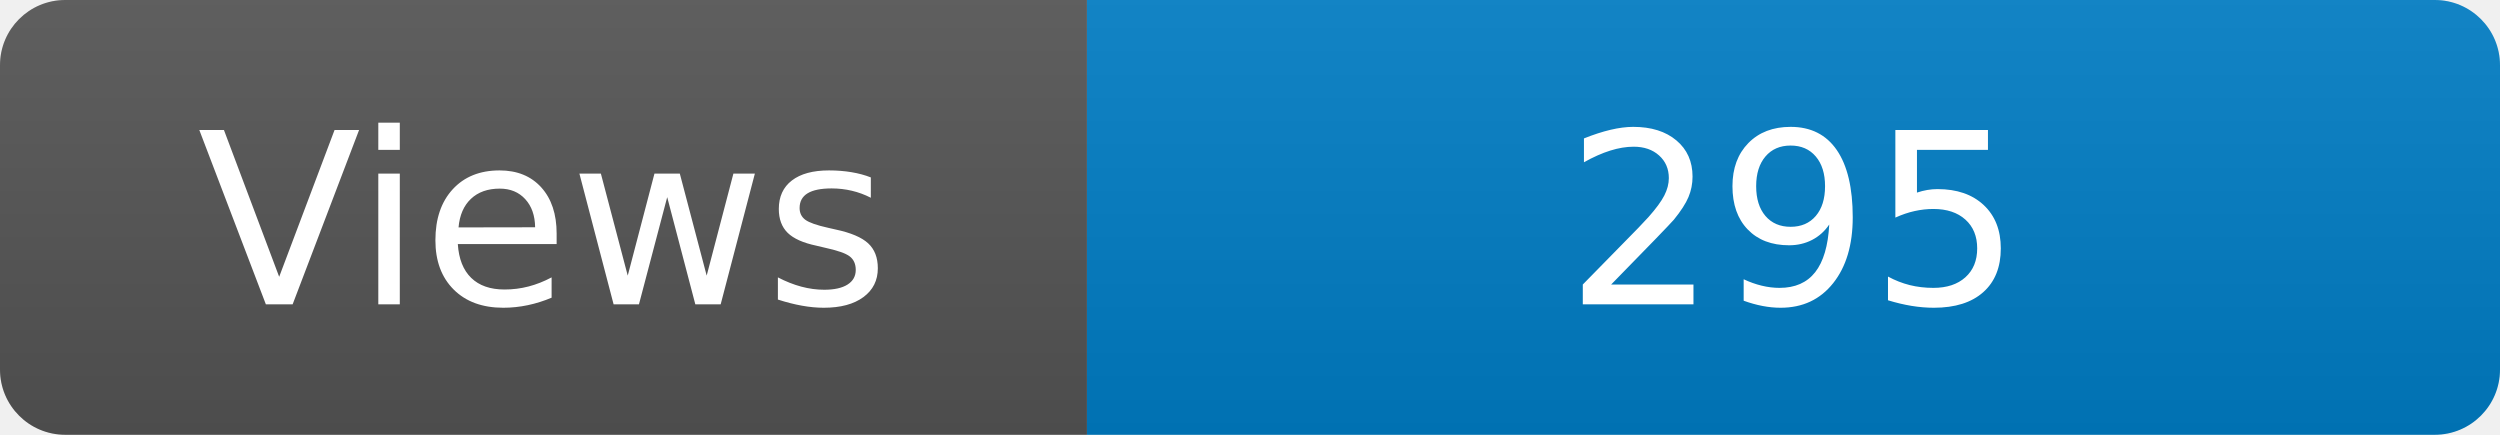
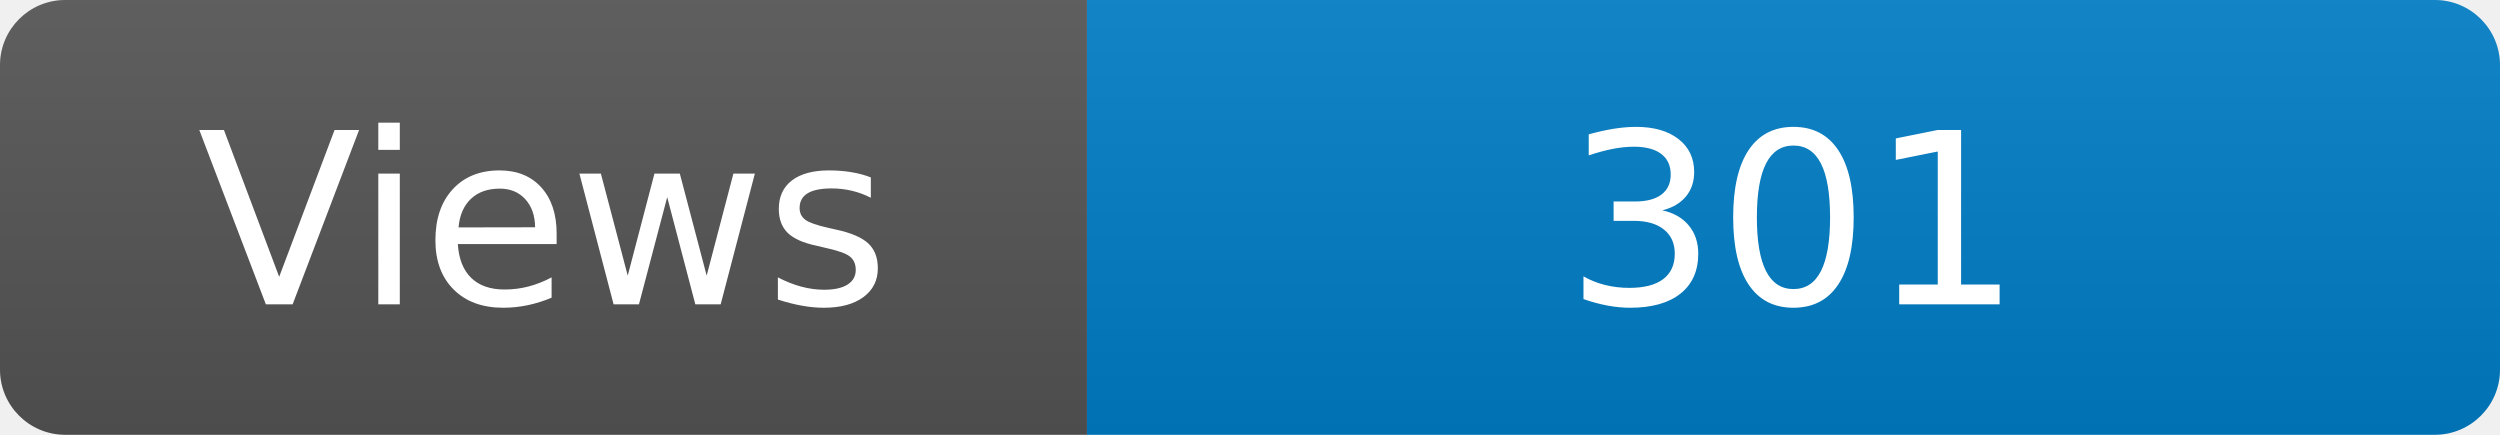
<svg xmlns="http://www.w3.org/2000/svg" width="115" height="20" role="img" aria-label="Maintained?: yes">
  <linearGradient id="s" x2="0" y2="100%">
    <stop offset="0" stop-color="#bbb" stop-opacity=".1" />
    <stop offset="1" stop-opacity=".1" />
  </linearGradient>
  <clipPath id="r">
    <rect width="115" height="20" rx="3" fill="#fff" />
  </clipPath>
  <g clip-path="url(#r)">
    <rect width="50" height="20" fill="#555" />
    <rect x="50" width="160" height="20" fill="#007ec6" />
    <rect width="115" height="20" fill="url(#s)" />
  </g>
  <g fill="#fff" text-anchor="middle" font-family="Verdana,Geneva,DejaVu Sans,sans-serif" font-size="110">
    <text x="250" y="140" transform="scale(.1)" fill="#fff">Views</text>
-     <text x="825" y="140" transform="scale(.1)" fill="#fff">295</text>
+     <text x="825" y="140" transform="scale(.1)" fill="#fff">301</text>
  </g>
</svg>
